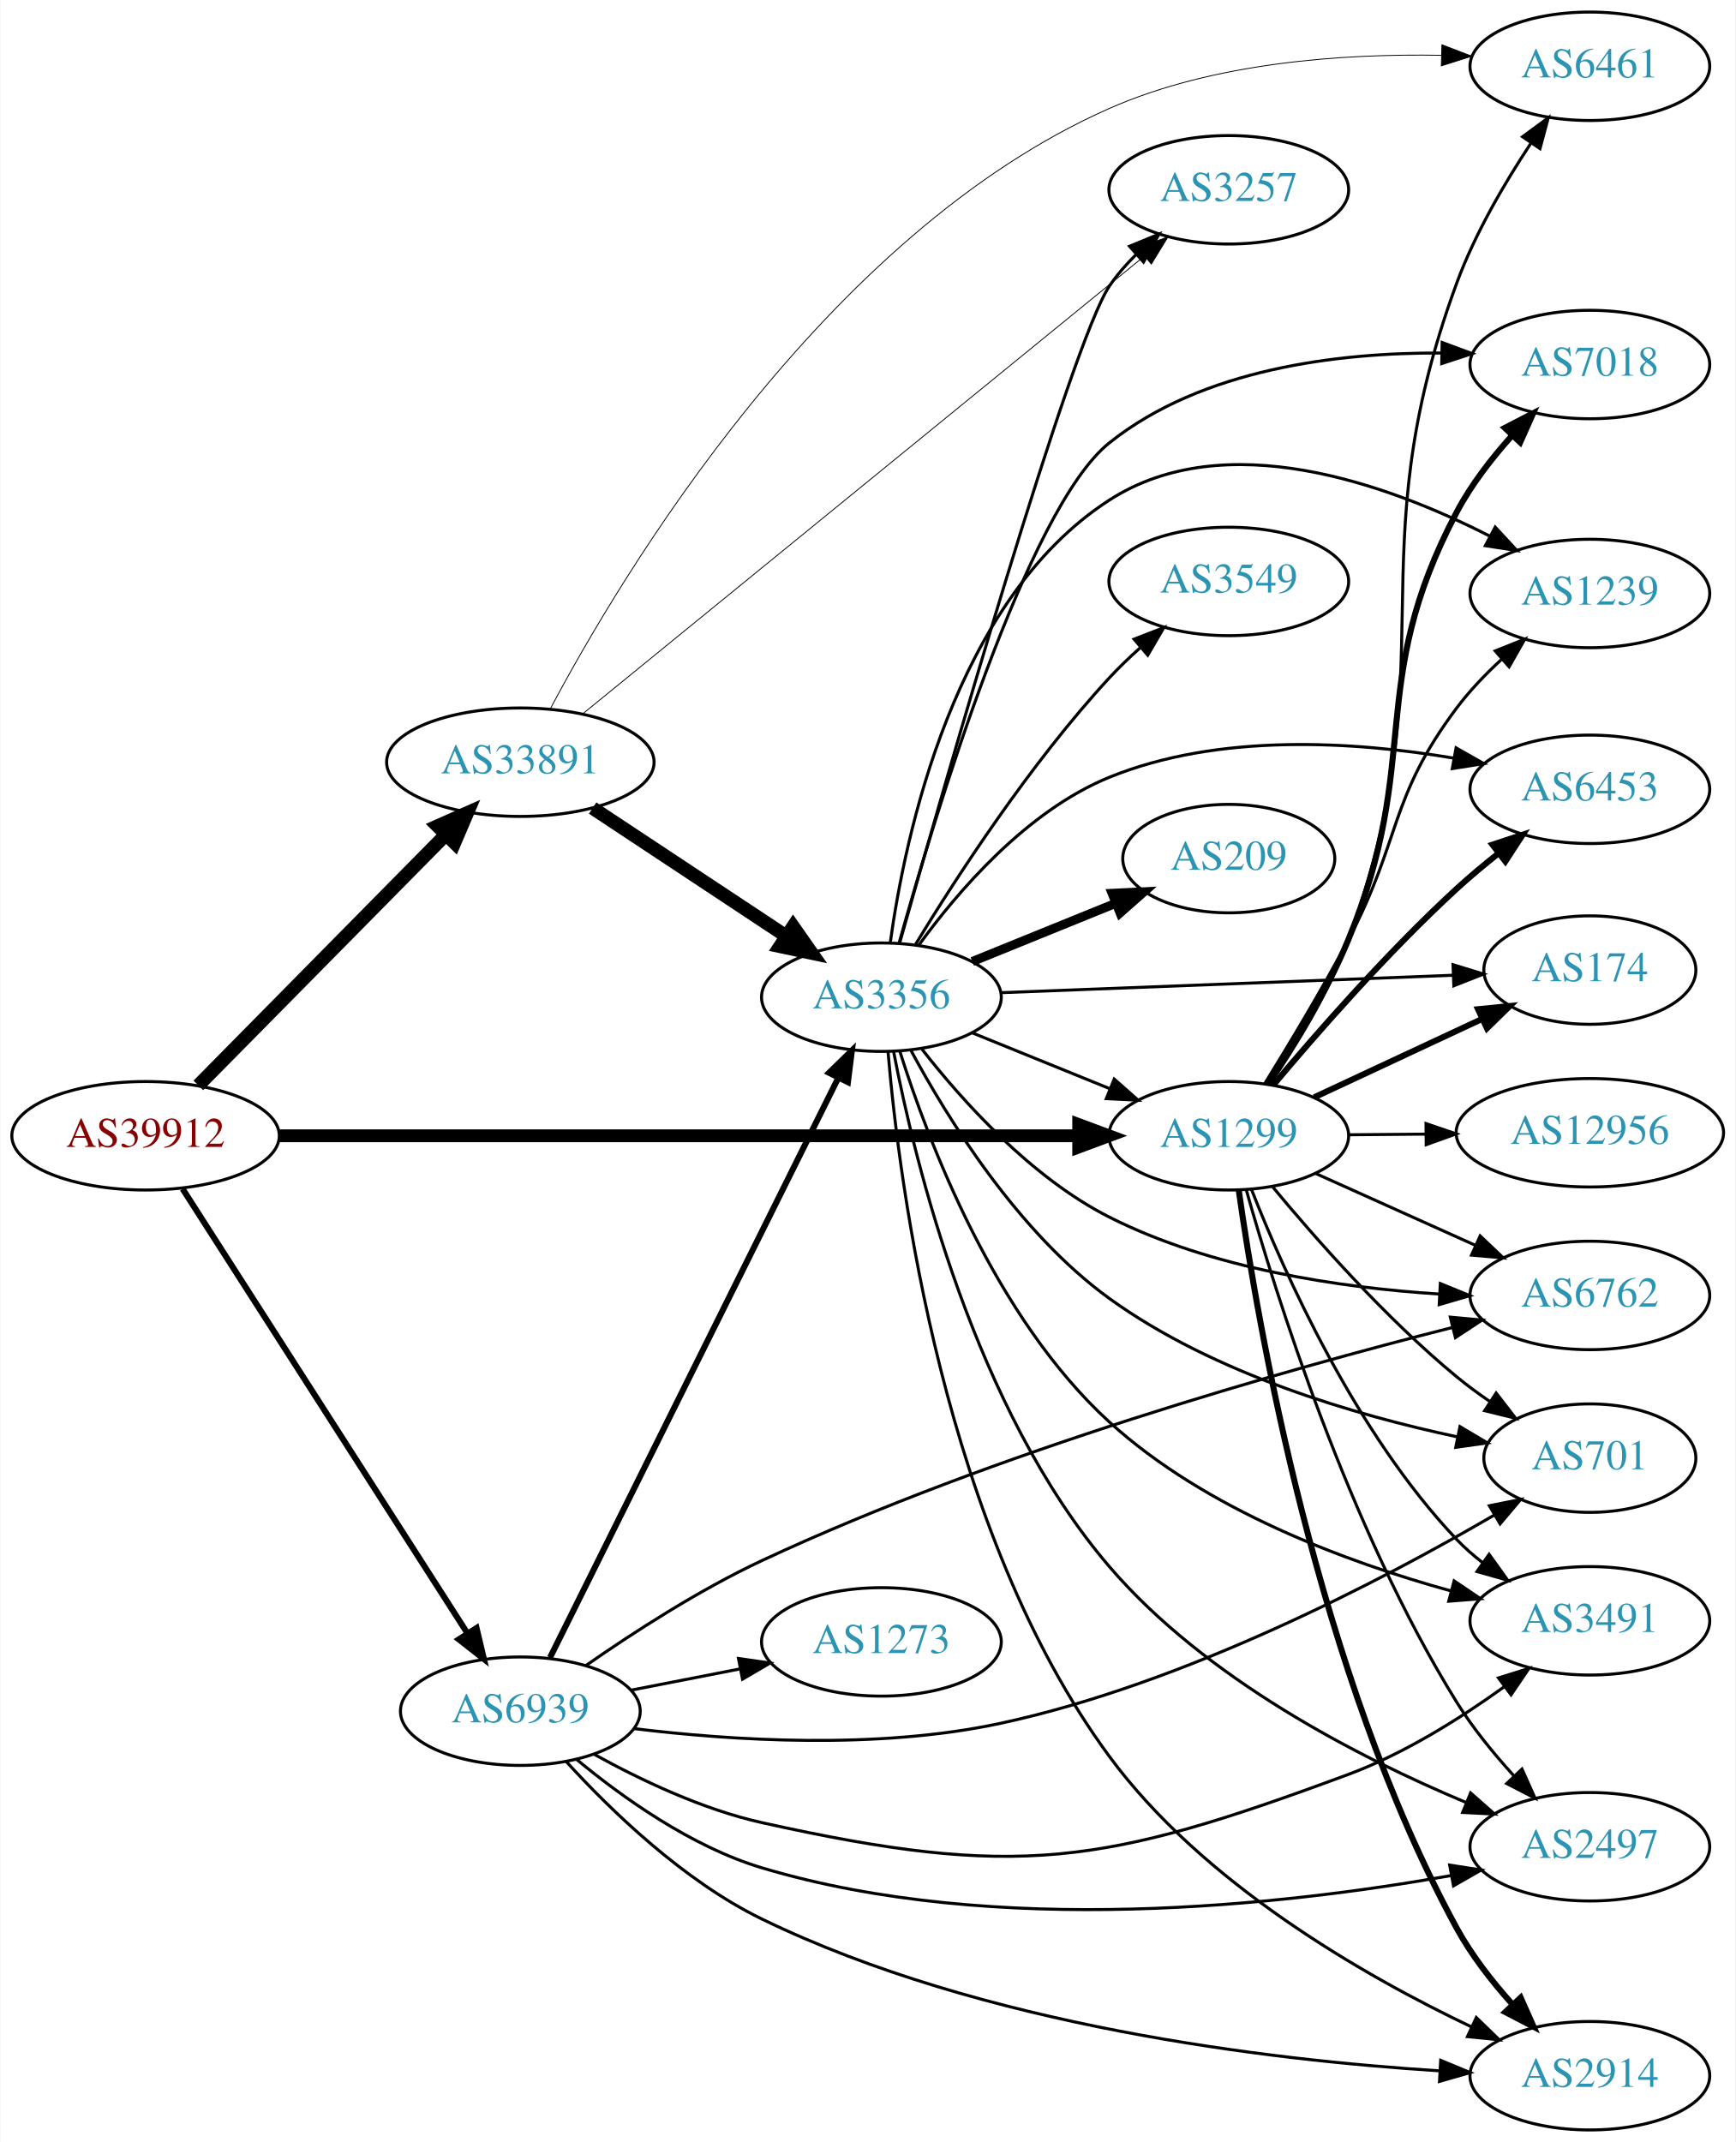
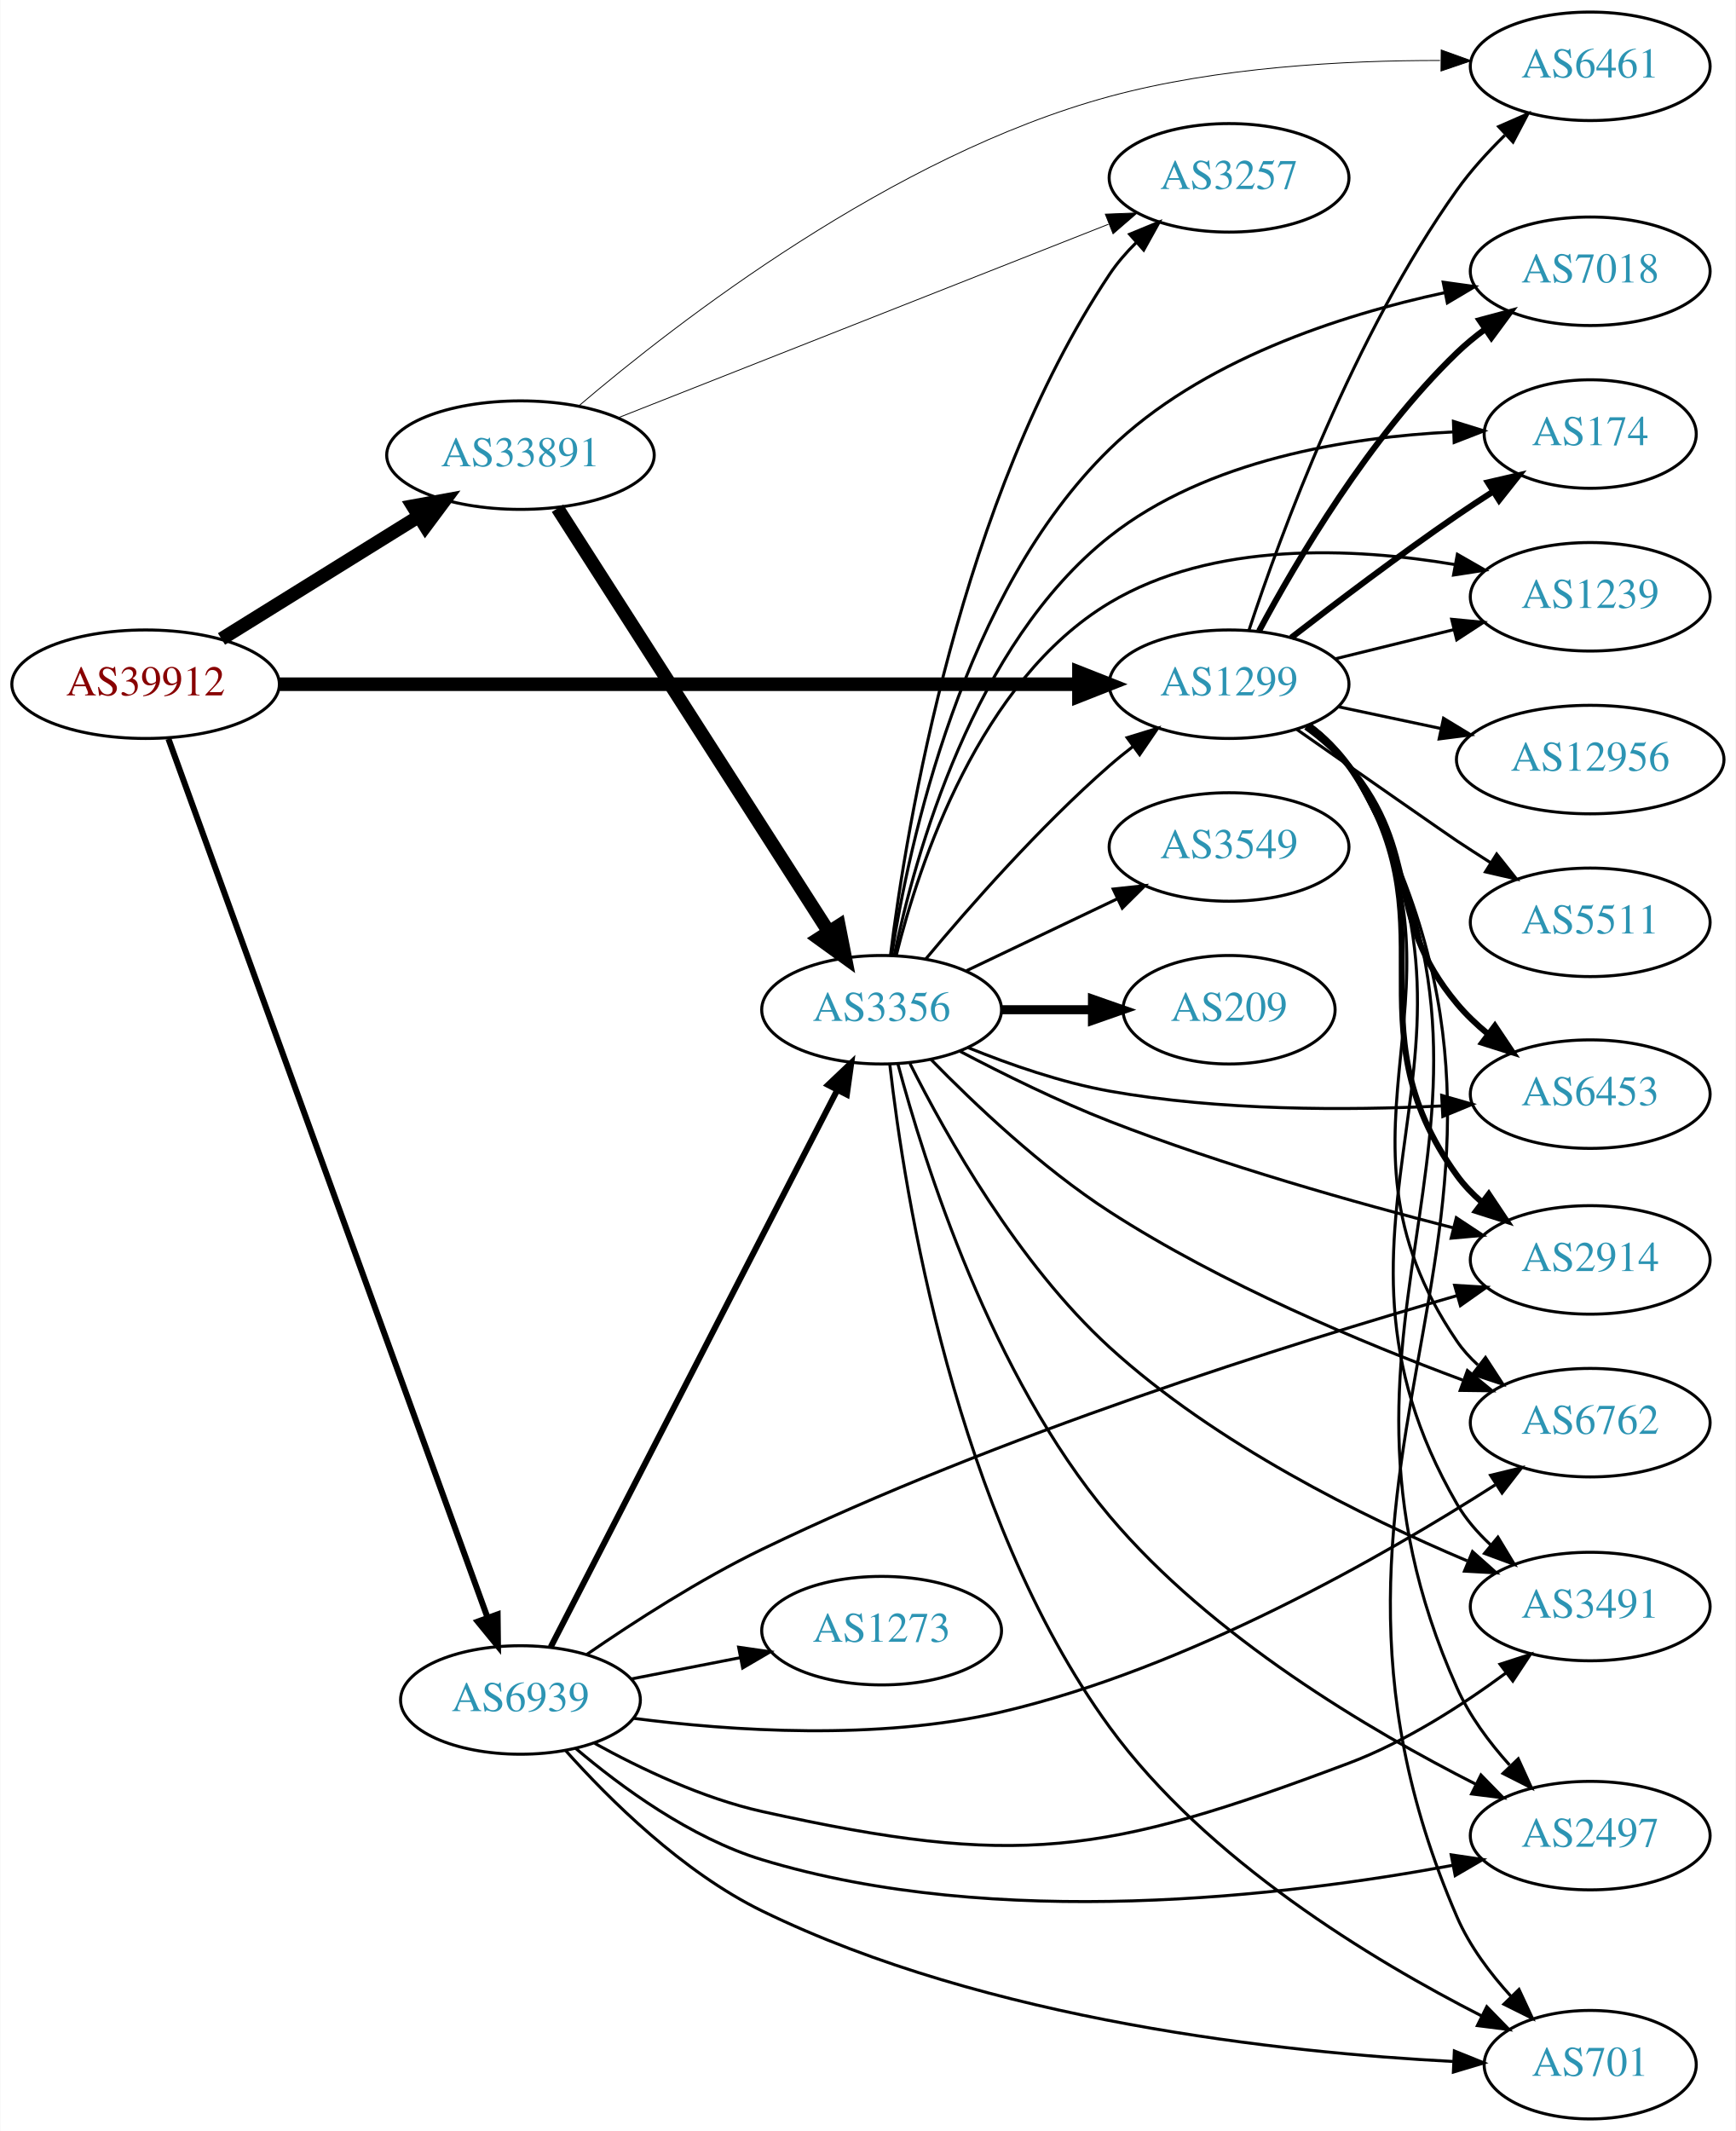
- <svg xmlns="http://www.w3.org/2000/svg" xmlns:xlink="http://www.w3.org/1999/xlink" width="576pt" height="711pt" viewBox="0.00 0.00 575.76 711.00">
-   <g id="graph0" class="graph" transform="scale(1 1) rotate(0) translate(4 707)">
-     <polygon fill="white" stroke="none" points="-4,4 -4,-707 571.762,-707 571.762,4 -4,4" />
+ <svg xmlns="http://www.w3.org/2000/svg" xmlns:xlink="http://www.w3.org/1999/xlink" width="576pt" height="707pt" viewBox="0.00 0.00 575.76 707.00">
+   <g id="graph0" class="graph" transform="scale(1 1) rotate(0) translate(4 703)">
+     <polygon fill="white" stroke="none" points="-4,4 -4,-703 571.762,-703 571.762,4 -4,4" />
    <g id="node1" class="node">
      <g id="a_node1">
        <a xlink:href="/asn/39912" xlink:title="AS39912 ~ oja.at GmbH [AT]">
-           <ellipse fill="#ffffff" stroke="black" cx="44.196" cy="-330" rx="44.393" ry="18" />
-           <text text-anchor="middle" x="44.196" y="-326.3" font-family="Times,serif" font-size="14.00" fill="#880000">AS39912</text>
+           <ellipse fill="#ffffff" stroke="black" cx="44.196" cy="-476" rx="44.393" ry="18" />
+           <text text-anchor="middle" x="44.196" y="-472.3" font-family="Times,serif" font-size="14.00" fill="#880000">AS39912</text>
        </a>
      </g>
    </g>
    <g id="node2" class="node">
      <g id="a_node2">
        <a xlink:href="/asn/1299" xlink:title="AS1299 ~ Telia Carrier [EU]">
-           <ellipse fill="#ffffff" stroke="black" cx="403.724" cy="-330" rx="39.794" ry="18" />
-           <text text-anchor="middle" x="403.724" y="-326.3" font-family="Times,serif" font-size="14.00" fill="#2c94b3">AS1299</text>
+           <ellipse fill="#ffffff" stroke="black" cx="403.724" cy="-476" rx="39.794" ry="18" />
+           <text text-anchor="middle" x="403.724" y="-472.3" font-family="Times,serif" font-size="14.00" fill="#2c94b3">AS1299</text>
        </a>
      </g>
    </g>
    <g id="edge1" class="edge">
-       <path fill="none" stroke="black" stroke-width="4.25" d="M88.679,-330C155.588,-330 283.391,-330 353.569,-330" />
-       <polygon fill="black" stroke="black" stroke-width="4.25" points="353.905,-333.719 363.905,-330 353.905,-326.281 353.905,-333.719" />
+       <path fill="none" stroke="black" stroke-width="4.5" d="M88.679,-476C155.588,-476 283.391,-476 353.569,-476" />
+       <polygon fill="black" stroke="black" stroke-width="4.5" points="353.905,-479.938 363.905,-476 353.905,-472.063 353.905,-479.938" />
    </g>
    <g id="node3" class="node">
      <g id="a_node3">
        <a xlink:href="/asn/33891" xlink:title="AS33891 ~ CORE-BACKBONE GMBH GLOBAL NETWORK [DE]">
-           <ellipse fill="#ffffff" stroke="black" cx="168.588" cy="-454" rx="44.393" ry="18" />
-           <text text-anchor="middle" x="168.588" y="-450.3" font-family="Times,serif" font-size="14.00" fill="#2c94b3">AS33891</text>
+           <ellipse fill="#ffffff" stroke="black" cx="168.588" cy="-552" rx="44.393" ry="18" />
+           <text text-anchor="middle" x="168.588" y="-548.3" font-family="Times,serif" font-size="14.00" fill="#2c94b3">AS33891</text>
        </a>
      </g>
    </g>
    <g id="edge2" class="edge">
-       <path fill="none" stroke="black" stroke-width="4.5" d="M61.702,-346.723C82.872,-368.171 119.729,-405.512 143.893,-429.993" />
-       <polygon fill="black" stroke="black" stroke-width="4.5" points="141.125,-432.795 150.953,-437.146 146.73,-427.263 141.125,-432.795" />
+       <path fill="none" stroke="black" stroke-width="4.5" d="M69.377,-491.015C88.068,-502.621 114.138,-518.81 134.722,-531.591" />
+       <polygon fill="black" stroke="black" stroke-width="4.5" points="132.885,-535.086 143.458,-537.016 137.039,-528.396 132.885,-535.086" />
    </g>
    <g id="node4" class="node">
      <g id="a_node4">
        <a xlink:href="/asn/6939" xlink:title="AS6939 ~ Hurricane Electric LLC [US]">
          <ellipse fill="#ffffff" stroke="black" cx="168.588" cy="-139" rx="39.794" ry="18" />
          <text text-anchor="middle" x="168.588" y="-135.3" font-family="Times,serif" font-size="14.00" fill="#2c94b3">AS6939</text>
        </a>
      </g>
    </g>
    <g id="edge3" class="edge">
-       <path fill="none" stroke="black" stroke-width="2" d="M56.491,-312.374C78.132,-278.602 125.532,-204.631 150.857,-165.11" />
-       <polygon fill="black" stroke="black" stroke-width="2" points="154.049,-166.616 156.497,-156.308 148.155,-162.839 154.049,-166.616" />
+       <path fill="none" stroke="black" stroke-width="2" d="M51.776,-457.881C71.996,-402.209 133.311,-233.379 157.562,-166.607" />
+       <polygon fill="black" stroke="black" stroke-width="2" points="161,-167.393 161.124,-156.799 154.42,-165.004 161,-167.393" />
    </g>
    <g id="node5" class="node">
      <g id="a_node5">
+         <a xlink:href="/asn/174" xlink:title="AS174 ~ Cogent Communications [US]">
+           <ellipse fill="#ffffff" stroke="black" cx="523.566" cy="-559" rx="35.194" ry="18" />
+           <text text-anchor="middle" x="523.566" y="-555.3" font-family="Times,serif" font-size="14.00" fill="#2c94b3">AS174</text>
+         </a>
+       </g>
+     </g>
+     <g id="edge4" class="edge">
+       <path fill="none" stroke="black" stroke-width="2" d="M424.349,-491.442C439.212,-502.959 460.264,-518.897 479.37,-532 483.165,-534.603 487.202,-537.262 491.225,-539.849" />
+       <polygon fill="black" stroke="black" stroke-width="2" points="489.591,-542.956 499.913,-545.343 493.332,-537.04 489.591,-542.956" />
+     </g>
+     <g id="node6" class="node">
+       <g id="a_node6">
+         <a xlink:href="/asn/2914" xlink:title="AS2914 ~ NTT America, Inc. [US]">
+           <ellipse fill="#ffffff" stroke="black" cx="523.566" cy="-285" rx="39.794" ry="18" />
+           <text text-anchor="middle" x="523.566" y="-281.3" font-family="Times,serif" font-size="14.00" fill="#2c94b3">AS2914</text>
+         </a>
+       </g>
+     </g>
+     <g id="edge5" class="edge">
+       <path fill="none" stroke="black" stroke-width="2" d="M429.89,-462.289C434.954,-458.55 439.807,-454.099 443.37,-449 479.183,-397.746 442.673,-363.625 479.37,-313 481.722,-309.755 484.576,-306.788 487.683,-304.101" />
+       <polygon fill="black" stroke="black" stroke-width="2" points="489.904,-306.81 495.788,-297.999 485.694,-301.217 489.904,-306.81" />
+     </g>
+     <g id="node7" class="node">
+       <g id="a_node7">
+         <a xlink:href="/asn/6762" xlink:title="AS6762 ~ TELECOM ITALIA SPARKLE S.p.A. [IT]">
+           <ellipse fill="#ffffff" stroke="black" cx="523.566" cy="-231" rx="39.794" ry="18" />
+           <text text-anchor="middle" x="523.566" y="-227.3" font-family="Times,serif" font-size="14.00" fill="#2c94b3">AS6762</text>
+         </a>
+       </g>
+     </g>
+     <g id="edge6" class="edge">
+       <path fill="none" stroke="black" d="M430.168,-462.475C435.217,-458.727 439.994,-454.225 443.37,-449 490.25,-376.444 430.65,-329.333 479.37,-258 481.316,-255.152 483.671,-252.545 486.266,-250.172" />
+       <polygon fill="black" stroke="black" points="488.817,-252.624 494.6,-243.746 484.543,-247.08 488.817,-252.624" />
+     </g>
+     <g id="node8" class="node">
+       <g id="a_node8">
+         <a xlink:href="/asn/1239" xlink:title="AS1239 ~ Sprint [US]">
+           <ellipse fill="#ffffff" stroke="black" cx="523.566" cy="-505" rx="39.794" ry="18" />
+           <text text-anchor="middle" x="523.566" y="-501.3" font-family="Times,serif" font-size="14.00" fill="#2c94b3">AS1239</text>
+         </a>
+       </g>
+     </g>
+     <g id="edge7" class="edge">
+       <path fill="none" stroke="black" d="M438.809,-484.388C451.159,-487.427 465.291,-490.905 478.385,-494.127" />
+       <polygon fill="black" stroke="black" points="477.603,-497.539 488.15,-496.53 479.276,-490.742 477.603,-497.539" />
+     </g>
+     <g id="node9" class="node">
+       <g id="a_node9">
+         <a xlink:href="/asn/3491" xlink:title="AS3491 ~ PCCW Global, Inc. [US]">
+           <ellipse fill="#ffffff" stroke="black" cx="523.566" cy="-170" rx="39.794" ry="18" />
+           <text text-anchor="middle" x="523.566" y="-166.3" font-family="Times,serif" font-size="14.00" fill="#2c94b3">AS3491</text>
+         </a>
+       </g>
+     </g>
+     <g id="edge8" class="edge">
+       <path fill="none" stroke="black" d="M430.325,-462.575C435.366,-458.821 440.101,-454.292 443.37,-449 501.219,-355.371 424.214,-299.24 479.37,-204 482.24,-199.045 486.137,-194.545 490.423,-190.558" />
+       <polygon fill="black" stroke="black" points="492.94,-193.019 498.418,-183.951 488.48,-187.623 492.94,-193.019" />
+     </g>
+     <g id="node10" class="node">
+       <g id="a_node10">
+         <a xlink:href="/asn/6453" xlink:title="AS6453 ~ TATA COMMUNICATIONS (AMERICA) INC [US]">
+           <ellipse fill="#ffffff" stroke="black" cx="523.566" cy="-340" rx="39.794" ry="18" />
+           <text text-anchor="middle" x="523.566" y="-336.3" font-family="Times,serif" font-size="14.00" fill="#2c94b3">AS6453</text>
+         </a>
+       </g>
+     </g>
+     <g id="edge9" class="edge">
+       <path fill="none" stroke="black" stroke-width="2" d="M429.271,-461.816C434.367,-458.102 439.39,-453.78 443.37,-449 468.058,-419.347 454.641,-399.619 479.37,-370 482.347,-366.434 485.847,-363.101 489.544,-360.049" />
+       <polygon fill="black" stroke="black" stroke-width="2" points="491.929,-362.635 497.827,-353.834 487.728,-357.036 491.929,-362.635" />
+     </g>
+     <g id="node11" class="node">
+       <g id="a_node11">
+         <a xlink:href="/asn/12956" xlink:title="AS12956 ~ TELXIUS [ES]">
+           <ellipse fill="#ffffff" stroke="black" cx="523.566" cy="-451" rx="44.393" ry="18" />
+           <text text-anchor="middle" x="523.566" y="-447.3" font-family="Times,serif" font-size="14.00" fill="#2c94b3">AS12956</text>
+         </a>
+       </g>
+     </g>
+     <g id="edge10" class="edge">
+       <path fill="none" stroke="black" d="M440.08,-468.499C450.777,-466.23 462.715,-463.697 474.112,-461.279" />
+       <polygon fill="black" stroke="black" points="474.889,-464.693 483.945,-459.194 473.436,-457.845 474.889,-464.693" />
+     </g>
+     <g id="node12" class="node">
+       <g id="a_node12">
        <a xlink:href="/asn/2497" xlink:title="AS2497 ~ Internet Initiative Japan Inc. [JP]">
          <ellipse fill="#ffffff" stroke="black" cx="523.566" cy="-94" rx="39.794" ry="18" />
          <text text-anchor="middle" x="523.566" y="-90.3" font-family="Times,serif" font-size="14.00" fill="#2c94b3">AS2497</text>
        </a>
      </g>
    </g>
-     <g id="edge4" class="edge">
-       <path fill="none" stroke="black" d="M409.492,-312.179C419.229,-277.602 443.542,-199.74 479.37,-142 484.666,-133.465 491.546,-125.025 498.252,-117.659" />
-       <polygon fill="black" stroke="black" points="501.044,-119.801 505.378,-110.134 495.961,-114.988 501.044,-119.801" />
-     </g>
-     <g id="node6" class="node">
-       <g id="a_node6">
-         <a xlink:href="/asn/2914" xlink:title="AS2914 ~ NTT America, Inc. [US]">
-           <ellipse fill="#ffffff" stroke="black" cx="523.566" cy="-18" rx="39.794" ry="18" />
-           <text text-anchor="middle" x="523.566" y="-14.3" font-family="Times,serif" font-size="14.00" fill="#2c94b3">AS2914</text>
-         </a>
-       </g>
-     </g>
-     <g id="edge5" class="edge">
-       <path fill="none" stroke="black" stroke-width="2" d="M407.017,-312.051C413.224,-267.965 433.103,-151.785 479.37,-67 484.237,-58.081 490.988,-49.403 497.709,-41.89" />
-       <polygon fill="black" stroke="black" stroke-width="2" points="500.601,-43.923 504.898,-34.239 495.5,-39.13 500.601,-43.923" />
-     </g>
-     <g id="node7" class="node">
-       <g id="a_node7">
-         <a xlink:href="/asn/6762" xlink:title="AS6762 ~ TELECOM ITALIA SPARKLE S.p.A. [IT]">
-           <ellipse fill="#ffffff" stroke="black" cx="523.566" cy="-277" rx="39.794" ry="18" />
-           <text text-anchor="middle" x="523.566" y="-273.3" font-family="Times,serif" font-size="14.00" fill="#2c94b3">AS6762</text>
-         </a>
-       </g>
-     </g>
-     <g id="edge6" class="edge">
-       <path fill="none" stroke="black" d="M432.651,-317.44C448.501,-310.311 468.534,-301.301 485.665,-293.596" />
-       <polygon fill="black" stroke="black" points="487.155,-296.764 494.84,-289.47 484.284,-290.38 487.155,-296.764" />
-     </g>
-     <g id="node8" class="node">
-       <g id="a_node8">
-         <a xlink:href="/asn/6461" xlink:title="AS6461 ~ Zayo Bandwidth [US]">
-           <ellipse fill="#ffffff" stroke="black" cx="523.566" cy="-685" rx="39.794" ry="18" />
-           <text text-anchor="middle" x="523.566" y="-681.3" font-family="Times,serif" font-size="14.00" fill="#2c94b3">AS6461</text>
-         </a>
-       </g>
-     </g>
-     <g id="edge7" class="edge">
-       <path fill="none" stroke="black" d="M417.27,-347.039C425.943,-359.659 437.022,-377.611 443.37,-395 477.046,-487.246 445.511,-520.821 479.37,-613 485.373,-629.343 495.177,-646.108 503.929,-659.345" />
-       <polygon fill="black" stroke="black" points="501.235,-661.606 509.76,-667.896 507.018,-657.662 501.235,-661.606" />
-     </g>
-     <g id="node9" class="node">
-       <g id="a_node9">
-         <a xlink:href="/asn/174" xlink:title="AS174 ~ Cogent Communications [US]">
-           <ellipse fill="#ffffff" stroke="black" cx="523.566" cy="-385" rx="35.194" ry="18" />
-           <text text-anchor="middle" x="523.566" y="-381.3" font-family="Times,serif" font-size="14.00" fill="#2c94b3">AS174</text>
-         </a>
-       </g>
-     </g>
-     <g id="edge8" class="edge">
-       <path fill="none" stroke="black" stroke-width="2" d="M432.055,-342.756C448.577,-350.468 469.804,-360.375 487.549,-368.656" />
-       <polygon fill="black" stroke="black" stroke-width="2" points="486.454,-372.008 496.996,-373.066 489.415,-365.665 486.454,-372.008" />
-     </g>
-     <g id="node10" class="node">
-       <g id="a_node10">
-         <a xlink:href="/asn/7018" xlink:title="AS7018 ~ AT&amp;T Services, Inc. [US]">
-           <ellipse fill="#ffffff" stroke="black" cx="523.566" cy="-586" rx="39.794" ry="18" />
-           <text text-anchor="middle" x="523.566" y="-582.3" font-family="Times,serif" font-size="14.00" fill="#2c94b3">AS7018</text>
-         </a>
-       </g>
-     </g>
-     <g id="edge9" class="edge">
-       <path fill="none" stroke="black" stroke-width="2" d="M416.828,-347.211C425.287,-359.914 436.292,-377.895 443.37,-395 468.265,-455.16 448.993,-479.413 479.37,-537 484.111,-545.987 490.824,-554.685 497.548,-562.196" />
-       <polygon fill="black" stroke="black" stroke-width="2" points="495.349,-564.965 504.757,-569.837 500.441,-560.161 495.349,-564.965" />
-     </g>
-     <g id="node11" class="node">
-       <g id="a_node11">
-         <a xlink:href="/asn/701" xlink:title="AS701 ~ UUNET [US]">
-           <ellipse fill="#ffffff" stroke="black" cx="523.566" cy="-223" rx="35.194" ry="18" />
-           <text text-anchor="middle" x="523.566" y="-219.3" font-family="Times,serif" font-size="14.00" fill="#2c94b3">AS701</text>
-         </a>
-       </g>
-     </g>
-     <g id="edge10" class="edge">
-       <path fill="none" stroke="black" d="M418.183,-313.162C432.33,-296.079 455.77,-269.452 479.37,-250 482.842,-247.138 486.64,-244.348 490.498,-241.713" />
-       <polygon fill="black" stroke="black" points="492.458,-244.613 498.933,-236.227 488.642,-238.745 492.458,-244.613" />
-     </g>
-     <g id="node12" class="node">
-       <g id="a_node12">
-         <a xlink:href="/asn/3491" xlink:title="AS3491 ~ PCCW Global, Inc. [US]">
-           <ellipse fill="#ffffff" stroke="black" cx="523.566" cy="-169" rx="39.794" ry="18" />
-           <text text-anchor="middle" x="523.566" y="-165.3" font-family="Times,serif" font-size="14.00" fill="#2c94b3">AS3491</text>
-         </a>
-       </g>
-     </g>
    <g id="edge11" class="edge">
-       <path fill="none" stroke="black" d="M411.28,-312.141C422.075,-284.616 445.79,-231.317 479.37,-196 481.96,-193.276 484.881,-190.713 487.951,-188.331" />
-       <polygon fill="black" stroke="black" points="490.129,-191.078 496.302,-182.468 486.106,-185.349 490.129,-191.078" />
+       <path fill="none" stroke="black" d="M430.439,-462.644C435.474,-458.887 440.177,-454.338 443.37,-449 513.663,-331.48 423.555,-268.047 479.37,-143 483.512,-133.722 490.045,-124.936 496.789,-117.435" />
+       <polygon fill="black" stroke="black" points="499.684,-119.474 504.086,-109.837 494.635,-114.625 499.684,-119.474" />
    </g>
    <g id="node13" class="node">
      <g id="a_node13">
-         <a xlink:href="/asn/1239" xlink:title="AS1239 ~ Sprint [US]">
-           <ellipse fill="#ffffff" stroke="black" cx="523.566" cy="-510" rx="39.794" ry="18" />
-           <text text-anchor="middle" x="523.566" y="-506.3" font-family="Times,serif" font-size="14.00" fill="#2c94b3">AS1239</text>
+         <a xlink:href="/asn/7018" xlink:title="AS7018 ~ AT&amp;T Services, Inc. [US]">
+           <ellipse fill="#ffffff" stroke="black" cx="523.566" cy="-613" rx="39.794" ry="18" />
+           <text text-anchor="middle" x="523.566" y="-609.3" font-family="Times,serif" font-size="14.00" fill="#2c94b3">AS7018</text>
        </a>
      </g>
    </g>
    <g id="edge12" class="edge">
-       <path fill="none" stroke="black" d="M415.7,-347.387C423.711,-360.327 434.648,-378.524 443.37,-395 461.045,-428.388 456.709,-441.774 479.37,-472 483.637,-477.692 488.873,-483.157 494.209,-488.082" />
-       <polygon fill="black" stroke="black" points="492.159,-490.939 501.996,-494.875 496.761,-485.664 492.159,-490.939" />
+       <path fill="none" stroke="black" stroke-width="2" d="M413.677,-493.654C426.079,-516.867 450.28,-557.983 479.37,-586 482.227,-588.751 485.408,-591.367 488.712,-593.81" />
+       <polygon fill="black" stroke="black" stroke-width="2" points="486.832,-596.765 497.066,-599.508 490.777,-590.982 486.832,-596.765" />
    </g>
    <g id="node14" class="node">
      <g id="a_node14">
-         <a xlink:href="/asn/6453" xlink:title="AS6453 ~ TATA COMMUNICATIONS (AMERICA) INC [US]">
-           <ellipse fill="#ffffff" stroke="black" cx="523.566" cy="-445" rx="39.794" ry="18" />
-           <text text-anchor="middle" x="523.566" y="-441.3" font-family="Times,serif" font-size="14.00" fill="#2c94b3">AS6453</text>
+         <a xlink:href="/asn/701" xlink:title="AS701 ~ UUNET [US]">
+           <ellipse fill="#ffffff" stroke="black" cx="523.566" cy="-18" rx="35.194" ry="18" />
+           <text text-anchor="middle" x="523.566" y="-14.3" font-family="Times,serif" font-size="14.00" fill="#2c94b3">AS701</text>
        </a>
      </g>
    </g>
    <g id="edge13" class="edge">
-       <path fill="none" stroke="black" stroke-width="2" d="M418.497,-346.84C432.895,-364.016 456.531,-391.047 479.37,-412 483.736,-416.005 488.559,-420.031 493.351,-423.826" />
-       <polygon fill="black" stroke="black" stroke-width="2" points="491.244,-426.621 501.302,-429.95 495.516,-421.075 491.244,-426.621" />
+       <path fill="none" stroke="black" d="M430.531,-462.698C435.561,-458.938 440.239,-454.375 443.37,-449 529.207,-301.648 411.67,-223.516 479.37,-67 483.557,-57.32 490.403,-48.206 497.423,-40.525" />
+       <polygon fill="black" stroke="black" points="499.938,-42.959 504.409,-33.354 494.924,-38.075 499.938,-42.959" />
    </g>
    <g id="node15" class="node">
      <g id="a_node15">
-         <a xlink:href="/asn/12956" xlink:title="AS12956 ~ TELXIUS [ES]">
-           <ellipse fill="#ffffff" stroke="black" cx="523.566" cy="-331" rx="44.393" ry="18" />
-           <text text-anchor="middle" x="523.566" y="-327.3" font-family="Times,serif" font-size="14.00" fill="#2c94b3">AS12956</text>
+         <a xlink:href="/asn/6461" xlink:title="AS6461 ~ Zayo Bandwidth [US]">
+           <ellipse fill="#ffffff" stroke="black" cx="523.566" cy="-681" rx="39.794" ry="18" />
+           <text text-anchor="middle" x="523.566" y="-677.3" font-family="Times,serif" font-size="14.00" fill="#2c94b3">AS6461</text>
        </a>
      </g>
    </g>
    <g id="edge14" class="edge">
-       <path fill="none" stroke="black" d="M443.636,-330.33C451.739,-330.399 460.414,-330.473 468.941,-330.545" />
-       <polygon fill="black" stroke="black" points="469.189,-334.047 479.218,-330.632 469.248,-327.047 469.189,-334.047" />
-     </g>
-     <g id="edge17" class="edge">
-       <path fill="none" stroke="black" stroke-width="0.281" d="M178.544,-471.739C201.889,-515.714 269.433,-629.214 364.077,-671 398.736,-686.302 441.75,-689.226 474.218,-688.643" />
-       <polygon fill="black" stroke="black" stroke-width="0.281" points="474.474,-692.137 484.365,-688.342 474.266,-685.14 474.474,-692.137" />
+       <path fill="none" stroke="black" d="M410.334,-493.927C420.719,-525.41 445.05,-591.856 479.37,-640 483.909,-646.367 489.536,-652.55 495.212,-658.103" />
+       <polygon fill="black" stroke="black" points="493.179,-660.992 502.884,-665.241 497.947,-655.867 493.179,-660.992" />
    </g>
    <g id="node16" class="node">
      <g id="a_node16">
-         <a xlink:href="/asn/3356" xlink:title="AS3356 ~ Level 3 Parent, LLC [US]">
-           <ellipse fill="#ffffff" stroke="black" cx="288.431" cy="-376" rx="39.794" ry="18" />
-           <text text-anchor="middle" x="288.431" y="-372.3" font-family="Times,serif" font-size="14.00" fill="#2c94b3">AS3356</text>
+         <a xlink:href="/asn/5511" xlink:title="AS5511 ~ Orange S.A. [FR]">
+           <ellipse fill="#ffffff" stroke="black" cx="523.566" cy="-397" rx="39.794" ry="18" />
+           <text text-anchor="middle" x="523.566" y="-393.3" font-family="Times,serif" font-size="14.00" fill="#2c94b3">AS5511</text>
        </a>
      </g>
    </g>
    <g id="edge15" class="edge">
-       <path fill="none" stroke="black" stroke-width="4.5" d="M192.589,-438.776C210.91,-426.649 236.724,-409.563 256.795,-396.278" />
-       <polygon fill="black" stroke="black" stroke-width="4.5" points="259.121,-399.461 265.286,-390.658 254.774,-392.894 259.121,-399.461" />
+       <path fill="none" stroke="black" d="M426.057,-461.1C447.157,-446.37 476.685,-425.773 479.37,-424 482.94,-421.643 486.704,-419.212 490.46,-416.82" />
+       <polygon fill="black" stroke="black" points="492.524,-419.657 499.116,-411.362 488.791,-413.735 492.524,-419.657" />
+     </g>
+     <g id="edge18" class="edge">
+       <path fill="none" stroke="black" stroke-width="0.281" d="M188.001,-568.387C220.65,-596.192 292.057,-651.489 364.077,-671 399.94,-680.715 441.966,-682.973 473.727,-682.933" />
+       <polygon fill="black" stroke="black" stroke-width="0.281" points="474.114,-686.429 484.082,-682.838 474.05,-679.43 474.114,-686.429" />
    </g>
    <g id="node17" class="node">
      <g id="a_node17">
+         <a xlink:href="/asn/3356" xlink:title="AS3356 ~ Level 3 Parent, LLC [US]">
+           <ellipse fill="#ffffff" stroke="black" cx="288.431" cy="-368" rx="39.794" ry="18" />
+           <text text-anchor="middle" x="288.431" y="-364.3" font-family="Times,serif" font-size="14.00" fill="#2c94b3">AS3356</text>
+         </a>
+       </g>
+     </g>
+     <g id="edge16" class="edge">
+       <path fill="none" stroke="black" stroke-width="4.5" d="M180.887,-534.357C201.794,-501.714 246.59,-431.768 270.907,-393.8" />
+       <polygon fill="black" stroke="black" stroke-width="4.5" points="274.26,-395.865 276.338,-385.321 267.629,-391.618 274.26,-395.865" />
+     </g>
+     <g id="node18" class="node">
+       <g id="a_node18">
        <a xlink:href="/asn/3257" xlink:title="AS3257 ~ GTT [DE]">
          <ellipse fill="#ffffff" stroke="black" cx="403.724" cy="-644" rx="39.794" ry="18" />
          <text text-anchor="middle" x="403.724" y="-640.3" font-family="Times,serif" font-size="14.00" fill="#2c94b3">AS3257</text>
        </a>
      </g>
    </g>
-     <g id="edge16" class="edge">
-       <path fill="none" stroke="black" stroke-width="0.281" d="M189.465,-470.199C231.224,-504.232 328.119,-583.199 375.564,-621.865" />
-       <polygon fill="black" stroke="black" stroke-width="0.281" points="373.59,-624.771 383.552,-628.376 378.012,-619.345 373.59,-624.771" />
+     <g id="edge17" class="edge">
+       <path fill="none" stroke="black" stroke-width="0.281" d="M201.03,-564.408C243.179,-581.04 317.975,-610.557 363.682,-628.593" />
+       <polygon fill="black" stroke="black" stroke-width="0.281" points="362.662,-631.953 373.249,-632.369 365.232,-625.442 362.662,-631.953" />
+     </g>
+     <g id="edge32" class="edge">
+       <path fill="none" stroke="black" d="M190.678,-154.165C206.213,-164.869 228.142,-179.023 248.784,-189 327.126,-226.862 424.405,-257.34 479.391,-273.158" />
+       <polygon fill="black" stroke="black" points="478.575,-276.565 489.152,-275.94 480.494,-269.833 478.575,-276.565" />
    </g>
    <g id="edge36" class="edge">
-       <path fill="none" stroke="black" d="M187.223,-123.02C202.327,-110.484 225.303,-94.02 248.784,-87 326.46,-63.778 422.122,-74.596 477.35,-84.411" />
-       <polygon fill="black" stroke="black" points="477.04,-87.912 487.509,-86.286 478.311,-81.029 477.04,-87.912" />
-     </g>
-     <g id="edge31" class="edge">
-       <path fill="none" stroke="black" d="M183.849,-122.245C198.47,-106.218 222.704,-82.669 248.784,-70 321.913,-34.476 417.003,-23.183 473.713,-19.617" />
-       <polygon fill="black" stroke="black" points="474.058,-23.103 483.841,-19.037 473.658,-16.114 474.058,-23.103" />
-     </g>
-     <g id="edge32" class="edge">
-       <path fill="none" stroke="black" d="M190.271,-154.1C205.786,-164.912 227.865,-179.226 248.784,-189 326.285,-225.209 422.683,-252.368 477.968,-266.372" />
-       <polygon fill="black" stroke="black" points="477.248,-269.8 487.799,-268.833 478.948,-263.01 477.248,-269.8" />
-     </g>
-     <g id="edge35" class="edge">
-       <path fill="none" stroke="black" d="M206.239,-133.227C238.658,-129.263 287.047,-126.149 328.077,-135 389.362,-148.219 454.577,-182.394 491.768,-204.057" />
-       <polygon fill="black" stroke="black" points="490.21,-207.201 500.601,-209.274 493.771,-201.174 490.21,-207.201" />
+       <path fill="none" stroke="black" d="M205.996,-132.931C238.466,-128.728 287.067,-125.43 328.077,-135 390.109,-149.476 455.084,-186.739 492.026,-210.353" />
+       <polygon fill="black" stroke="black" points="490.501,-213.536 500.796,-216.041 494.31,-207.663 490.501,-213.536" />
+     </g>
+     <g id="edge38" class="edge">
+       <path fill="none" stroke="black" d="M193.221,-124.614C208.474,-116.192 229.08,-106.376 248.784,-102 333.495,-83.188 362.141,-87.476 443.37,-118 462.162,-125.061 481.036,-137.209 495.643,-147.988" />
+       <polygon fill="black" stroke="black" points="493.639,-150.86 503.717,-154.127 497.876,-145.288 493.639,-150.86" />
+     </g>
+     <g id="edge33" class="edge">
+       <path fill="none" stroke="black" d="M186.865,-122.974C201.931,-110.169 225.039,-93.212 248.784,-86 326.579,-62.37 422.586,-73.874 477.774,-84.12" />
+       <polygon fill="black" stroke="black" points="477.438,-87.62 487.92,-86.076 478.763,-80.746 477.438,-87.62" />
+     </g>
+     <g id="edge37" class="edge">
+       <path fill="none" stroke="black" d="M183.515,-122.284C198.059,-106.001 222.398,-81.876 248.784,-69 323.69,-32.446 421.863,-21.996 478.001,-19.069" />
+       <polygon fill="black" stroke="black" points="478.486,-22.551 488.313,-18.592 478.162,-15.558 478.486,-22.551" />
    </g>
    <g id="edge34" class="edge">
-       <path fill="none" stroke="black" d="M193.221,-124.614C208.474,-116.192 229.08,-106.376 248.784,-102 333.495,-83.188 362.007,-87.837 443.37,-118 461.957,-124.89 480.697,-136.689 495.278,-147.204" />
-       <polygon fill="black" stroke="black" points="493.236,-150.046 503.351,-153.199 497.41,-144.427 493.236,-150.046" />
-     </g>
-     <g id="edge37" class="edge">
-       <path fill="none" stroke="black" stroke-width="2" d="M178.446,-156.814C198.97,-198.091 249.877,-300.474 274.149,-349.288" />
-       <polygon fill="black" stroke="black" stroke-width="2" points="271.045,-350.907 278.631,-358.303 277.313,-347.791 271.045,-350.907" />
-     </g>
-     <g id="node20" class="node">
-       <g id="a_node20">
+       <path fill="none" stroke="black" stroke-width="2" d="M178.639,-156.589C199.161,-196.468 249.329,-293.957 273.698,-341.313" />
+       <polygon fill="black" stroke="black" stroke-width="2" points="270.661,-343.061 278.349,-350.351 276.885,-339.858 270.661,-343.061" />
+     </g>
+     <g id="node21" class="node">
+       <g id="a_node21">
        <a xlink:href="/asn/1273" xlink:title="AS1273 ~ Vodafone Group PLC [EU]">
          <ellipse fill="#ffffff" stroke="black" cx="288.431" cy="-162" rx="39.794" ry="18" />
          <text text-anchor="middle" x="288.431" y="-158.3" font-family="Times,serif" font-size="14.00" fill="#2c94b3">AS1273</text>
        </a>
      </g>
    </g>
-     <g id="edge33" class="edge">
+     <g id="edge35" class="edge">
      <path fill="none" stroke="black" d="M205.265,-145.963C216.696,-148.194 229.518,-150.697 241.572,-153.049" />
      <polygon fill="black" stroke="black" points="240.984,-156.501 251.469,-154.981 242.325,-149.63 240.984,-156.501" />
    </g>
+     <g id="edge30" class="edge">
+       <path fill="none" stroke="black" d="M303.061,-384.817C317.343,-401.929 340.89,-428.745 364.077,-449 366.543,-451.154 369.182,-453.294 371.879,-455.372" />
+       <polygon fill="black" stroke="black" points="369.904,-458.264 380.033,-461.37 374.052,-452.625 369.904,-458.264" />
+     </g>
+     <g id="edge19" class="edge">
+       <path fill="none" stroke="black" d="M292.626,-386.049C299.464,-419.081 318.745,-489.148 364.077,-525 396.383,-550.55 443.553,-557.998 478.031,-559.692" />
+       <polygon fill="black" stroke="black" points="478.179,-563.199 488.294,-560.046 478.421,-556.203 478.179,-563.199" />
+     </g>
+     <g id="edge29" class="edge">
+       <path fill="none" stroke="black" d="M314.491,-354.182C328.746,-346.679 347.095,-337.613 364.077,-331 401.659,-316.366 445.831,-303.917 477.982,-295.675" />
+       <polygon fill="black" stroke="black" points="479.137,-298.993 487.975,-293.15 477.422,-292.207 479.137,-298.993" />
+     </g>
+     <g id="edge27" class="edge">
+       <path fill="none" stroke="black" d="M304.811,-351.498C319.115,-336.844 341.553,-315.555 364.077,-301 401.283,-276.959 448.13,-257.413 481.214,-245.146" />
+       <polygon fill="black" stroke="black" points="482.816,-248.288 491.014,-241.576 480.42,-241.71 482.816,-248.288" />
+     </g>
    <g id="edge25" class="edge">
-       <path fill="none" stroke="black" d="M318.607,-364.154C332.482,-358.52 349.259,-351.708 364.169,-345.654" />
-       <polygon fill="black" stroke="black" points="365.698,-348.811 373.647,-341.806 363.065,-342.325 365.698,-348.811" />
+       <path fill="none" stroke="black" d="M293.288,-386.043C300.866,-416.461 320.87,-477.15 364.077,-503 398.425,-523.55 444.905,-521.393 478.644,-515.699" />
+       <polygon fill="black" stroke="black" points="479.483,-519.103 488.677,-513.839 478.207,-512.22 479.483,-519.103" />
+     </g>
+     <g id="edge26" class="edge">
+       <path fill="none" stroke="black" d="M297.846,-350.148C309.814,-326.27 333.708,-283.732 364.077,-256 399.214,-223.914 448.498,-199.612 482.743,-185.162" />
+       <polygon fill="black" stroke="black" points="484.506,-188.221 492.416,-181.173 481.837,-181.75 484.506,-188.221" />
+     </g>
+     <g id="edge22" class="edge">
+       <path fill="none" stroke="black" d="M317.163,-355.413C330.958,-349.818 348.069,-343.858 364.077,-341 400.582,-334.482 442.574,-334.55 474.16,-336.075" />
+       <polygon fill="black" stroke="black" points="474.272,-339.586 484.449,-336.641 474.657,-332.597 474.272,-339.586" />
+     </g>
+     <g id="edge31" class="edge">
+       <path fill="none" stroke="black" d="M293.831,-350.028C302.589,-317.2 324.819,-246.636 364.077,-200 397.834,-159.899 450.469,-128.851 485.713,-110.999" />
+       <polygon fill="black" stroke="black" points="487.315,-114.111 494.718,-106.532 484.205,-107.84 487.315,-114.111" />
+     </g>
+     <g id="edge23" class="edge">
+       <path fill="none" stroke="black" d="M291.763,-386.017C297.432,-422.653 315.248,-506.39 364.077,-554 394.307,-583.475 440.586,-598.453 475.343,-605.92" />
+       <polygon fill="black" stroke="black" points="474.779,-609.377 485.273,-607.919 476.16,-602.514 474.779,-609.377" />
+     </g>
+     <g id="edge24" class="edge">
+       <path fill="none" stroke="black" d="M291.152,-349.821C295.949,-307.476 312.686,-200.519 364.077,-130 396.319,-85.758 451.478,-52.559 487.476,-34.207" />
+       <polygon fill="black" stroke="black" points="489.245,-37.236 496.637,-29.645 486.125,-30.97 489.245,-37.236" />
    </g>
    <g id="edge28" class="edge">
-       <path fill="none" stroke="black" d="M292.504,-357.821C299.442,-321.563 319.332,-239.254 364.077,-187 396.037,-149.677 446.909,-123.601 482.367,-108.748" />
-       <polygon fill="black" stroke="black" points="483.988,-111.868 491.931,-104.857 481.349,-105.384 483.988,-111.868" />
-     </g>
-     <g id="edge26" class="edge">
-       <path fill="none" stroke="black" d="M290.615,-357.986C294.328,-313.908 309.024,-198.775 364.077,-124 395.065,-81.912 448.117,-51.418 484.229,-34.228" />
-       <polygon fill="black" stroke="black" points="485.877,-37.322 493.476,-29.939 482.932,-30.971 485.877,-37.322" />
-     </g>
-     <g id="edge18" class="edge">
-       <path fill="none" stroke="black" d="M301.882,-358.746C315.226,-341.652 338.037,-316.176 364.077,-303 398.089,-285.791 440.971,-279.547 473.55,-277.465" />
-       <polygon fill="black" stroke="black" points="473.941,-280.949 483.742,-276.926 473.571,-273.959 473.941,-280.949" />
-     </g>
-     <g id="edge21" class="edge">
-       <path fill="none" stroke="black" d="M328.19,-377.496C369.458,-379.089 434.669,-381.607 478.023,-383.28" />
-       <polygon fill="black" stroke="black" points="478.148,-386.788 488.276,-383.676 478.418,-379.793 478.148,-386.788" />
-     </g>
-     <g id="edge29" class="edge">
-       <path fill="none" stroke="black" d="M294.275,-393.895C305.972,-435.765 336.806,-538.216 364.077,-560 394.877,-584.603 439.994,-589.961 474.222,-589.827" />
-       <polygon fill="black" stroke="black" points="474.538,-593.322 484.467,-589.625 474.4,-586.323 474.538,-593.322" />
-     </g>
-     <g id="edge23" class="edge">
-       <path fill="none" stroke="black" d="M298.306,-358.207C310.295,-335.91 333.708,-297.964 364.077,-276 398.592,-251.038 445.644,-237.276 479.502,-230.077" />
-       <polygon fill="black" stroke="black" points="480.447,-233.457 489.558,-228.049 479.063,-226.595 480.447,-233.457" />
-     </g>
-     <g id="edge30" class="edge">
-       <path fill="none" stroke="black" d="M294.583,-357.924C303.852,-328.415 326.007,-269.709 364.077,-235 396.152,-205.757 443.021,-188.427 477.473,-178.919" />
-       <polygon fill="black" stroke="black" points="478.512,-182.265 487.287,-176.328 476.725,-175.497 478.512,-182.265" />
-     </g>
-     <g id="edge27" class="edge">
-       <path fill="none" stroke="black" d="M291.351,-393.979C296.215,-429.424 312.559,-507.762 364.077,-541 402.516,-565.8 456.337,-546.395 490.318,-529.059" />
-       <polygon fill="black" stroke="black" points="492.158,-532.045 499.347,-524.263 488.874,-525.863 492.158,-532.045" />
-     </g>
-     <g id="edge24" class="edge">
-       <path fill="none" stroke="black" d="M300.758,-393.159C313.657,-410.974 336.55,-437.777 364.077,-449 400.415,-463.815 445.435,-460.888 478.196,-455.385" />
-       <polygon fill="black" stroke="black" points="479.166,-458.766 488.375,-453.528 477.909,-451.88 479.166,-458.766" />
-     </g>
-     <g id="edge20" class="edge">
-       <path fill="none" stroke="black" d="M294.469,-393.938C309.116,-445.768 351.443,-593.244 364.077,-612 366.609,-615.759 369.709,-619.312 373.04,-622.587" />
-       <polygon fill="black" stroke="black" points="370.775,-625.257 380.573,-629.286 375.426,-620.026 370.775,-625.257" />
-     </g>
-     <g id="node18" class="node">
-       <g id="a_node18">
-         <a xlink:href="/asn/3549" xlink:title="AS3549 ~ Level 3 Parent, LLC [US]">
-           <ellipse fill="#ffffff" stroke="black" cx="403.724" cy="-514" rx="39.794" ry="18" />
-           <text text-anchor="middle" x="403.724" y="-510.3" font-family="Times,serif" font-size="14.00" fill="#2c94b3">AS3549</text>
-         </a>
-       </g>
-     </g>
-     <g id="edge19" class="edge">
-       <path fill="none" stroke="black" d="M299.777,-393.568C313.131,-415.498 337.791,-453.578 364.077,-482 367.223,-485.401 370.73,-488.771 374.312,-491.975" />
-       <polygon fill="black" stroke="black" points="372.284,-494.845 382.163,-498.672 376.827,-489.519 372.284,-494.845" />
+       <path fill="none" stroke="black" d="M291.368,-386.052C296.659,-428.671 314.437,-537.547 364.077,-612 366.592,-615.771 369.68,-619.331 373.006,-622.61" />
+       <polygon fill="black" stroke="black" points="370.738,-625.277 380.534,-629.313 375.393,-620.049 370.738,-625.277" />
    </g>
    <g id="node19" class="node">
      <g id="a_node19">
+         <a xlink:href="/asn/3549" xlink:title="AS3549 ~ Level 3 Parent, LLC [US]">
+           <ellipse fill="#ffffff" stroke="black" cx="403.724" cy="-422" rx="39.794" ry="18" />
+           <text text-anchor="middle" x="403.724" y="-418.3" font-family="Times,serif" font-size="14.00" fill="#2c94b3">AS3549</text>
+         </a>
+       </g>
+     </g>
+     <g id="edge20" class="edge">
+       <path fill="none" stroke="black" d="M316.567,-380.934C331.561,-388.081 350.382,-397.052 366.605,-404.785" />
+       <polygon fill="black" stroke="black" points="365.276,-408.028 375.809,-409.171 368.288,-401.709 365.276,-408.028" />
+     </g>
+     <g id="node20" class="node">
+       <g id="a_node20">
        <a xlink:href="/asn/209" xlink:title="AS209 ~ CenturyLink Communications, LLC [US]">
-           <ellipse fill="#ffffff" stroke="black" cx="403.724" cy="-422" rx="35.194" ry="18" />
-           <text text-anchor="middle" x="403.724" y="-418.3" font-family="Times,serif" font-size="14.00" fill="#2c94b3">AS209</text>
-         </a>
-       </g>
-     </g>
-     <g id="edge22" class="edge">
-       <path fill="none" stroke="black" stroke-width="3" d="M318.607,-387.846C333.02,-393.698 350.564,-400.822 365.893,-407.046" />
-       <polygon fill="black" stroke="black" stroke-width="3" points="365.01,-410.465 375.592,-410.984 367.643,-403.979 365.01,-410.465" />
+           <ellipse fill="#ffffff" stroke="black" cx="403.724" cy="-368" rx="35.194" ry="18" />
+           <text text-anchor="middle" x="403.724" y="-364.3" font-family="Times,serif" font-size="14.00" fill="#2c94b3">AS209</text>
+         </a>
+       </g>
+     </g>
+     <g id="edge21" class="edge">
+       <path fill="none" stroke="black" stroke-width="3" d="M328.103,-368C337.808,-368 348.299,-368 358.262,-368" />
+       <polygon fill="black" stroke="black" stroke-width="3" points="358.398,-371.5 368.398,-368 358.398,-364.5 358.398,-371.5" />
    </g>
  </g>
</svg>
